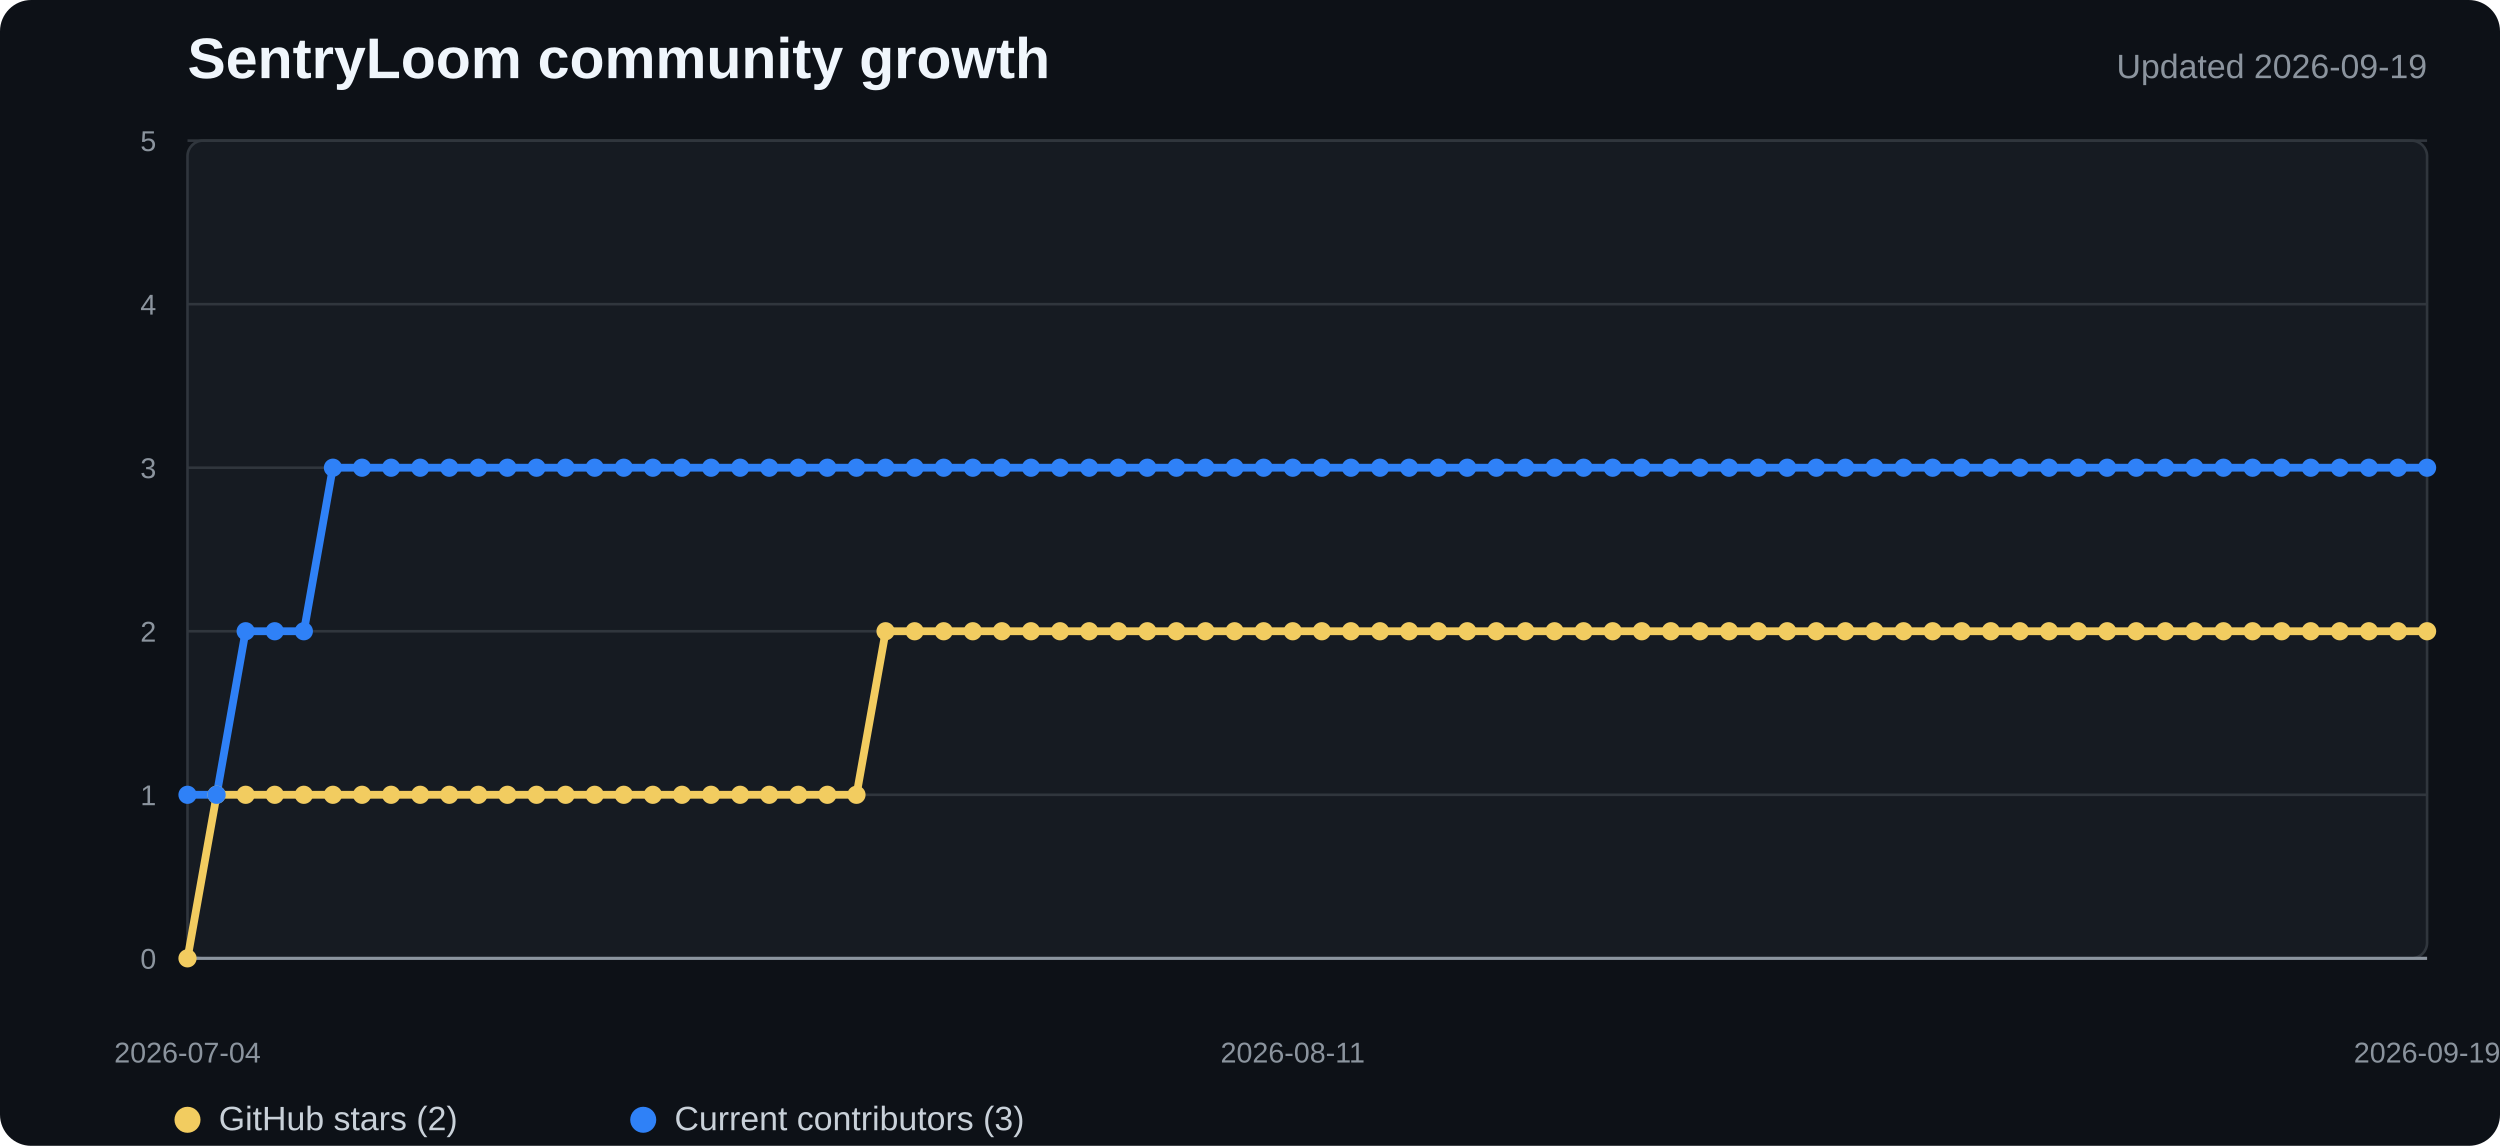
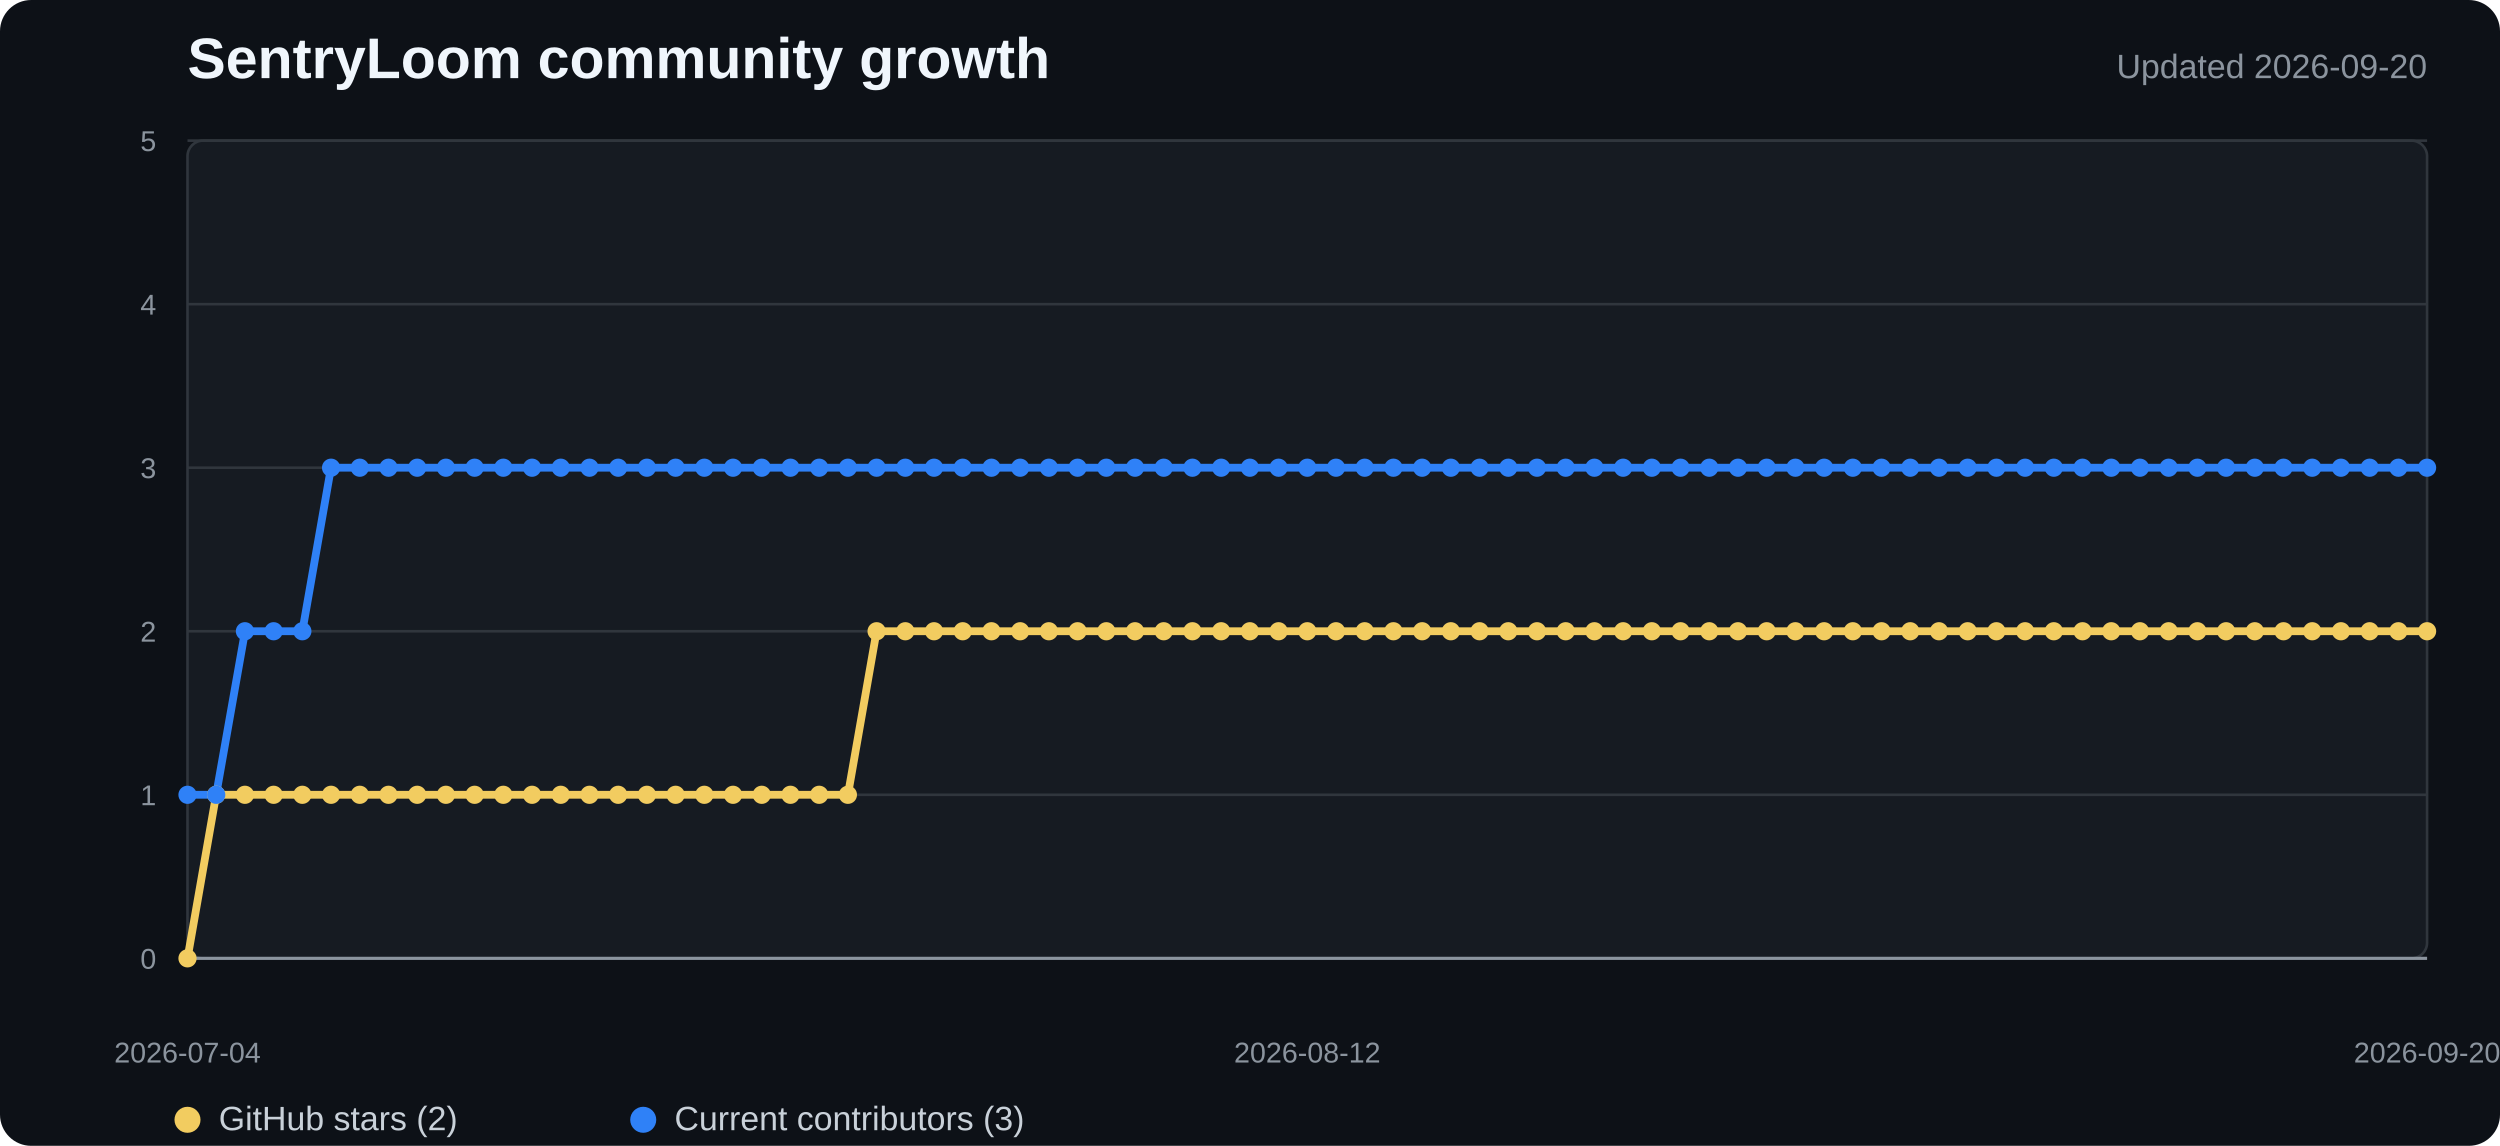
<svg xmlns="http://www.w3.org/2000/svg" width="960" height="440" viewBox="0 0 960 440" role="img" aria-labelledby="title desc">
  <style>
    .background{fill:#0d1117}.plot{fill:#161b22;stroke:#30363d}.grid{stroke:#30363d;stroke-width:1}.axis{stroke:#8b949e;stroke-width:1.2}
    .title{fill:#f0f6fc;font:700 22px "Segoe UI",Arial,sans-serif}.subtitle{fill:#8b949e;font:13px "Segoe UI",Arial,sans-serif}
    .tick{fill:#8b949e;font:11px "Segoe UI",Arial,sans-serif}.legend{fill:#c9d1d9;font:13px "Segoe UI",Arial,sans-serif}
    .stars{fill:none;stroke:#f2cc60;stroke-width:3;stroke-linejoin:round;stroke-linecap:round}
    .contributors{fill:none;stroke:#2f81f7;stroke-width:3;stroke-linejoin:round;stroke-linecap:round}
    .star-dot{fill:#f2cc60}.contributor-dot{fill:#2f81f7}
  </style>
  <rect width="100%" height="100%" rx="12" class="background" />
  <text x="72" y="30" class="title">SentryLoom community growth</text>
-   <text x="932" y="30" text-anchor="end" class="subtitle">Updated 2026-09-19</text>
+   <text x="932" y="30" text-anchor="end" class="subtitle">Updated 2026-09-20</text>
  <rect x="72" y="54" width="860" height="314" rx="6" class="plot" />
  <line x1="72" y1="368" x2="932" y2="368" class="grid" />
  <text x="60" y="372" text-anchor="end" class="tick">0</text>
  <line x1="72" y1="305.2" x2="932" y2="305.2" class="grid" />
  <text x="60" y="309.2" text-anchor="end" class="tick">1</text>
  <line x1="72" y1="242.4" x2="932" y2="242.4" class="grid" />
  <text x="60" y="246.4" text-anchor="end" class="tick">2</text>
  <line x1="72" y1="179.6" x2="932" y2="179.6" class="grid" />
  <text x="60" y="183.6" text-anchor="end" class="tick">3</text>
  <line x1="72" y1="116.8" x2="932" y2="116.8" class="grid" />
  <text x="60" y="120.8" text-anchor="end" class="tick">4</text>
  <line x1="72" y1="54" x2="932" y2="54" class="grid" />
  <text x="60" y="58" text-anchor="end" class="tick">5</text>
  <line x1="72" y1="368" x2="932" y2="368" class="axis" />
-   <polyline points="72.0,368.0 83.2,305.2 94.3,305.2 105.5,305.2 116.7,305.2 127.8,305.2 139.0,305.2 150.2,305.2 161.4,305.2 172.5,305.2 183.7,305.2 194.9,305.2 206.0,305.2 217.2,305.2 228.4,305.2 239.5,305.2 250.7,305.2 261.9,305.2 273.0,305.2 284.2,305.2 295.4,305.2 306.5,305.2 317.7,305.2 328.9,305.2 340.1,242.4 351.2,242.4 362.4,242.4 373.6,242.4 384.7,242.4 395.9,242.4 407.1,242.4 418.2,242.4 429.4,242.4 440.6,242.4 451.7,242.4 462.9,242.4 474.1,242.4 485.2,242.4 496.4,242.4 507.6,242.4 518.8,242.4 529.9,242.4 541.1,242.4 552.3,242.4 563.4,242.4 574.6,242.4 585.8,242.4 596.9,242.4 608.1,242.4 619.3,242.4 630.4,242.4 641.6,242.4 652.8,242.4 663.9,242.4 675.1,242.4 686.3,242.4 697.5,242.4 708.6,242.4 719.8,242.4 731.0,242.4 742.1,242.4 753.3,242.4 764.5,242.4 775.6,242.4 786.8,242.4 798.0,242.4 809.1,242.4 820.3,242.4 831.5,242.4 842.6,242.4 853.8,242.4 865.0,242.4 876.2,242.4 887.3,242.4 898.5,242.4 909.7,242.4 920.8,242.4 932.0,242.4" class="stars" />
-   <polyline points="72.0,305.2 83.2,305.2 94.3,242.4 105.5,242.4 116.7,242.4 127.8,179.6 139.0,179.6 150.2,179.6 161.4,179.6 172.5,179.6 183.7,179.6 194.9,179.6 206.0,179.6 217.2,179.6 228.4,179.6 239.5,179.6 250.7,179.6 261.9,179.6 273.0,179.6 284.2,179.6 295.4,179.6 306.5,179.6 317.7,179.6 328.9,179.6 340.1,179.6 351.2,179.6 362.4,179.6 373.6,179.6 384.7,179.6 395.9,179.6 407.1,179.6 418.2,179.6 429.4,179.6 440.6,179.6 451.7,179.6 462.9,179.6 474.1,179.6 485.2,179.6 496.4,179.6 507.6,179.6 518.8,179.6 529.9,179.6 541.1,179.6 552.3,179.6 563.4,179.6 574.6,179.6 585.8,179.6 596.9,179.6 608.1,179.6 619.3,179.6 630.4,179.6 641.6,179.6 652.8,179.6 663.9,179.6 675.1,179.6 686.3,179.6 697.5,179.6 708.6,179.6 719.8,179.6 731.0,179.6 742.1,179.6 753.3,179.6 764.5,179.6 775.6,179.6 786.8,179.6 798.0,179.6 809.1,179.6 820.3,179.6 831.5,179.6 842.6,179.6 853.8,179.6 865.0,179.6 876.2,179.6 887.3,179.6 898.5,179.6 909.7,179.6 920.8,179.6 932.0,179.6" class="contributors" />
+   <polyline points="72.0,368.0 83.0,305.2 94.1,305.2 105.1,305.2 116.1,305.2 127.1,305.2 138.2,305.2 149.2,305.2 160.2,305.2 171.2,305.2 182.3,305.2 193.3,305.2 204.3,305.2 215.3,305.2 226.4,305.2 237.4,305.2 248.4,305.2 259.4,305.2 270.5,305.2 281.5,305.2 292.5,305.2 303.5,305.2 314.6,305.2 325.6,305.2 336.6,242.4 347.6,242.4 358.7,242.4 369.7,242.4 380.7,242.4 391.7,242.4 402.8,242.4 413.8,242.4 424.8,242.4 435.8,242.4 446.9,242.4 457.9,242.4 468.9,242.4 479.9,242.4 491.0,242.4 502.0,242.4 513.0,242.4 524.1,242.4 535.1,242.4 546.1,242.4 557.1,242.4 568.2,242.4 579.2,242.4 590.2,242.4 601.2,242.4 612.3,242.4 623.3,242.4 634.3,242.4 645.3,242.4 656.4,242.4 667.4,242.4 678.4,242.4 689.4,242.4 700.5,242.4 711.5,242.4 722.5,242.4 733.5,242.4 744.6,242.4 755.6,242.4 766.6,242.4 777.6,242.4 788.7,242.4 799.7,242.4 810.7,242.4 821.7,242.4 832.8,242.4 843.8,242.4 854.8,242.4 865.8,242.4 876.9,242.4 887.9,242.4 898.9,242.4 909.9,242.4 921.0,242.4 932.0,242.4" class="stars" />
+   <polyline points="72.0,305.2 83.0,305.2 94.1,242.4 105.1,242.4 116.1,242.4 127.1,179.6 138.2,179.6 149.2,179.6 160.2,179.6 171.2,179.6 182.3,179.6 193.3,179.6 204.3,179.6 215.3,179.6 226.4,179.6 237.4,179.6 248.4,179.6 259.4,179.6 270.5,179.6 281.5,179.6 292.5,179.6 303.5,179.6 314.6,179.6 325.6,179.6 336.6,179.6 347.6,179.6 358.7,179.6 369.7,179.6 380.7,179.6 391.7,179.6 402.8,179.6 413.8,179.6 424.8,179.6 435.8,179.6 446.9,179.6 457.9,179.6 468.9,179.6 479.9,179.6 491.0,179.6 502.0,179.6 513.0,179.6 524.1,179.6 535.1,179.6 546.1,179.6 557.1,179.6 568.2,179.6 579.2,179.6 590.2,179.6 601.2,179.6 612.3,179.6 623.3,179.6 634.3,179.6 645.3,179.6 656.4,179.6 667.4,179.6 678.4,179.6 689.4,179.6 700.5,179.6 711.5,179.6 722.5,179.6 733.5,179.6 744.6,179.6 755.6,179.6 766.6,179.6 777.6,179.6 788.7,179.6 799.7,179.6 810.7,179.6 821.7,179.6 832.8,179.6 843.8,179.6 854.8,179.6 865.8,179.6 876.9,179.6 887.9,179.6 898.9,179.6 909.9,179.6 921.0,179.6 932.0,179.6" class="contributors" />
  <circle cx="72" cy="368" r="3.5" class="star-dot" />
-   <circle cx="83.169" cy="305.2" r="3.5" class="star-dot" />
-   <circle cx="94.338" cy="305.2" r="3.5" class="star-dot" />
-   <circle cx="105.506" cy="305.2" r="3.5" class="star-dot" />
-   <circle cx="116.675" cy="305.2" r="3.5" class="star-dot" />
-   <circle cx="127.844" cy="305.2" r="3.5" class="star-dot" />
-   <circle cx="139.013" cy="305.2" r="3.5" class="star-dot" />
-   <circle cx="150.182" cy="305.2" r="3.5" class="star-dot" />
-   <circle cx="161.351" cy="305.2" r="3.5" class="star-dot" />
-   <circle cx="172.519" cy="305.2" r="3.5" class="star-dot" />
-   <circle cx="183.688" cy="305.2" r="3.5" class="star-dot" />
-   <circle cx="194.857" cy="305.2" r="3.5" class="star-dot" />
-   <circle cx="206.026" cy="305.2" r="3.5" class="star-dot" />
-   <circle cx="217.195" cy="305.2" r="3.5" class="star-dot" />
-   <circle cx="228.364" cy="305.2" r="3.5" class="star-dot" />
-   <circle cx="239.532" cy="305.2" r="3.5" class="star-dot" />
-   <circle cx="250.701" cy="305.2" r="3.5" class="star-dot" />
-   <circle cx="261.87" cy="305.2" r="3.5" class="star-dot" />
-   <circle cx="273.039" cy="305.2" r="3.5" class="star-dot" />
-   <circle cx="284.208" cy="305.2" r="3.5" class="star-dot" />
-   <circle cx="295.377" cy="305.2" r="3.5" class="star-dot" />
-   <circle cx="306.545" cy="305.2" r="3.5" class="star-dot" />
-   <circle cx="317.714" cy="305.2" r="3.5" class="star-dot" />
-   <circle cx="328.883" cy="305.2" r="3.5" class="star-dot" />
-   <circle cx="340.052" cy="242.4" r="3.5" class="star-dot" />
-   <circle cx="351.221" cy="242.4" r="3.5" class="star-dot" />
-   <circle cx="362.39" cy="242.4" r="3.5" class="star-dot" />
-   <circle cx="373.558" cy="242.4" r="3.5" class="star-dot" />
-   <circle cx="384.727" cy="242.4" r="3.5" class="star-dot" />
-   <circle cx="395.896" cy="242.4" r="3.5" class="star-dot" />
-   <circle cx="407.065" cy="242.4" r="3.5" class="star-dot" />
-   <circle cx="418.234" cy="242.4" r="3.5" class="star-dot" />
-   <circle cx="429.403" cy="242.4" r="3.5" class="star-dot" />
-   <circle cx="440.571" cy="242.4" r="3.5" class="star-dot" />
-   <circle cx="451.74" cy="242.4" r="3.5" class="star-dot" />
-   <circle cx="462.909" cy="242.4" r="3.5" class="star-dot" />
-   <circle cx="474.078" cy="242.4" r="3.5" class="star-dot" />
-   <circle cx="485.247" cy="242.4" r="3.5" class="star-dot" />
-   <circle cx="496.416" cy="242.4" r="3.5" class="star-dot" />
-   <circle cx="507.584" cy="242.4" r="3.5" class="star-dot" />
-   <circle cx="518.753" cy="242.4" r="3.5" class="star-dot" />
-   <circle cx="529.922" cy="242.4" r="3.5" class="star-dot" />
-   <circle cx="541.091" cy="242.4" r="3.5" class="star-dot" />
-   <circle cx="552.26" cy="242.4" r="3.5" class="star-dot" />
-   <circle cx="563.429" cy="242.4" r="3.5" class="star-dot" />
-   <circle cx="574.597" cy="242.4" r="3.5" class="star-dot" />
-   <circle cx="585.766" cy="242.4" r="3.5" class="star-dot" />
-   <circle cx="596.935" cy="242.4" r="3.5" class="star-dot" />
-   <circle cx="608.104" cy="242.4" r="3.5" class="star-dot" />
-   <circle cx="619.273" cy="242.4" r="3.5" class="star-dot" />
-   <circle cx="630.442" cy="242.4" r="3.5" class="star-dot" />
-   <circle cx="641.61" cy="242.4" r="3.5" class="star-dot" />
-   <circle cx="652.779" cy="242.4" r="3.5" class="star-dot" />
-   <circle cx="663.948" cy="242.4" r="3.5" class="star-dot" />
-   <circle cx="675.117" cy="242.4" r="3.5" class="star-dot" />
-   <circle cx="686.286" cy="242.4" r="3.5" class="star-dot" />
-   <circle cx="697.455" cy="242.4" r="3.5" class="star-dot" />
-   <circle cx="708.623" cy="242.4" r="3.5" class="star-dot" />
-   <circle cx="719.792" cy="242.4" r="3.5" class="star-dot" />
-   <circle cx="730.961" cy="242.4" r="3.5" class="star-dot" />
-   <circle cx="742.13" cy="242.4" r="3.5" class="star-dot" />
-   <circle cx="753.299" cy="242.4" r="3.5" class="star-dot" />
-   <circle cx="764.468" cy="242.4" r="3.5" class="star-dot" />
-   <circle cx="775.636" cy="242.4" r="3.5" class="star-dot" />
-   <circle cx="786.805" cy="242.4" r="3.5" class="star-dot" />
-   <circle cx="797.974" cy="242.4" r="3.5" class="star-dot" />
-   <circle cx="809.143" cy="242.4" r="3.5" class="star-dot" />
-   <circle cx="820.312" cy="242.4" r="3.5" class="star-dot" />
-   <circle cx="831.481" cy="242.4" r="3.5" class="star-dot" />
-   <circle cx="842.649" cy="242.4" r="3.5" class="star-dot" />
-   <circle cx="853.818" cy="242.4" r="3.5" class="star-dot" />
-   <circle cx="864.987" cy="242.4" r="3.5" class="star-dot" />
-   <circle cx="876.156" cy="242.4" r="3.5" class="star-dot" />
-   <circle cx="887.325" cy="242.4" r="3.5" class="star-dot" />
-   <circle cx="898.494" cy="242.4" r="3.5" class="star-dot" />
-   <circle cx="909.662" cy="242.4" r="3.5" class="star-dot" />
-   <circle cx="920.831" cy="242.4" r="3.5" class="star-dot" />
+   <circle cx="83.026" cy="305.2" r="3.5" class="star-dot" />
+   <circle cx="94.051" cy="305.2" r="3.5" class="star-dot" />
+   <circle cx="105.077" cy="305.2" r="3.5" class="star-dot" />
+   <circle cx="116.103" cy="305.2" r="3.5" class="star-dot" />
+   <circle cx="127.128" cy="305.2" r="3.5" class="star-dot" />
+   <circle cx="138.154" cy="305.2" r="3.5" class="star-dot" />
+   <circle cx="149.179" cy="305.2" r="3.5" class="star-dot" />
+   <circle cx="160.205" cy="305.2" r="3.5" class="star-dot" />
+   <circle cx="171.231" cy="305.2" r="3.5" class="star-dot" />
+   <circle cx="182.256" cy="305.2" r="3.5" class="star-dot" />
+   <circle cx="193.282" cy="305.2" r="3.5" class="star-dot" />
+   <circle cx="204.308" cy="305.2" r="3.5" class="star-dot" />
+   <circle cx="215.333" cy="305.2" r="3.5" class="star-dot" />
+   <circle cx="226.359" cy="305.2" r="3.5" class="star-dot" />
+   <circle cx="237.385" cy="305.2" r="3.5" class="star-dot" />
+   <circle cx="248.41" cy="305.2" r="3.5" class="star-dot" />
+   <circle cx="259.436" cy="305.2" r="3.5" class="star-dot" />
+   <circle cx="270.462" cy="305.2" r="3.5" class="star-dot" />
+   <circle cx="281.487" cy="305.2" r="3.5" class="star-dot" />
+   <circle cx="292.513" cy="305.2" r="3.5" class="star-dot" />
+   <circle cx="303.538" cy="305.2" r="3.5" class="star-dot" />
+   <circle cx="314.564" cy="305.2" r="3.5" class="star-dot" />
+   <circle cx="325.59" cy="305.2" r="3.5" class="star-dot" />
+   <circle cx="336.615" cy="242.4" r="3.5" class="star-dot" />
+   <circle cx="347.641" cy="242.4" r="3.5" class="star-dot" />
+   <circle cx="358.667" cy="242.4" r="3.5" class="star-dot" />
+   <circle cx="369.692" cy="242.4" r="3.5" class="star-dot" />
+   <circle cx="380.718" cy="242.4" r="3.5" class="star-dot" />
+   <circle cx="391.744" cy="242.4" r="3.5" class="star-dot" />
+   <circle cx="402.769" cy="242.4" r="3.5" class="star-dot" />
+   <circle cx="413.795" cy="242.4" r="3.5" class="star-dot" />
+   <circle cx="424.821" cy="242.4" r="3.5" class="star-dot" />
+   <circle cx="435.846" cy="242.4" r="3.5" class="star-dot" />
+   <circle cx="446.872" cy="242.4" r="3.5" class="star-dot" />
+   <circle cx="457.897" cy="242.4" r="3.5" class="star-dot" />
+   <circle cx="468.923" cy="242.4" r="3.5" class="star-dot" />
+   <circle cx="479.949" cy="242.4" r="3.5" class="star-dot" />
+   <circle cx="490.974" cy="242.4" r="3.5" class="star-dot" />
+   <circle cx="502" cy="242.4" r="3.5" class="star-dot" />
+   <circle cx="513.026" cy="242.4" r="3.5" class="star-dot" />
+   <circle cx="524.051" cy="242.4" r="3.5" class="star-dot" />
+   <circle cx="535.077" cy="242.4" r="3.5" class="star-dot" />
+   <circle cx="546.103" cy="242.4" r="3.5" class="star-dot" />
+   <circle cx="557.128" cy="242.4" r="3.5" class="star-dot" />
+   <circle cx="568.154" cy="242.4" r="3.5" class="star-dot" />
+   <circle cx="579.179" cy="242.4" r="3.5" class="star-dot" />
+   <circle cx="590.205" cy="242.4" r="3.5" class="star-dot" />
+   <circle cx="601.231" cy="242.4" r="3.5" class="star-dot" />
+   <circle cx="612.256" cy="242.4" r="3.5" class="star-dot" />
+   <circle cx="623.282" cy="242.4" r="3.5" class="star-dot" />
+   <circle cx="634.308" cy="242.4" r="3.5" class="star-dot" />
+   <circle cx="645.333" cy="242.4" r="3.5" class="star-dot" />
+   <circle cx="656.359" cy="242.4" r="3.5" class="star-dot" />
+   <circle cx="667.385" cy="242.4" r="3.5" class="star-dot" />
+   <circle cx="678.41" cy="242.4" r="3.5" class="star-dot" />
+   <circle cx="689.436" cy="242.4" r="3.5" class="star-dot" />
+   <circle cx="700.462" cy="242.4" r="3.5" class="star-dot" />
+   <circle cx="711.487" cy="242.4" r="3.5" class="star-dot" />
+   <circle cx="722.513" cy="242.4" r="3.5" class="star-dot" />
+   <circle cx="733.538" cy="242.4" r="3.5" class="star-dot" />
+   <circle cx="744.564" cy="242.4" r="3.5" class="star-dot" />
+   <circle cx="755.59" cy="242.4" r="3.5" class="star-dot" />
+   <circle cx="766.615" cy="242.4" r="3.5" class="star-dot" />
+   <circle cx="777.641" cy="242.4" r="3.5" class="star-dot" />
+   <circle cx="788.667" cy="242.4" r="3.5" class="star-dot" />
+   <circle cx="799.692" cy="242.4" r="3.5" class="star-dot" />
+   <circle cx="810.718" cy="242.4" r="3.5" class="star-dot" />
+   <circle cx="821.744" cy="242.4" r="3.5" class="star-dot" />
+   <circle cx="832.769" cy="242.4" r="3.5" class="star-dot" />
+   <circle cx="843.795" cy="242.4" r="3.5" class="star-dot" />
+   <circle cx="854.821" cy="242.4" r="3.5" class="star-dot" />
+   <circle cx="865.846" cy="242.4" r="3.5" class="star-dot" />
+   <circle cx="876.872" cy="242.4" r="3.5" class="star-dot" />
+   <circle cx="887.897" cy="242.4" r="3.5" class="star-dot" />
+   <circle cx="898.923" cy="242.4" r="3.5" class="star-dot" />
+   <circle cx="909.949" cy="242.4" r="3.5" class="star-dot" />
+   <circle cx="920.974" cy="242.4" r="3.5" class="star-dot" />
  <circle cx="932" cy="242.4" r="3.5" class="star-dot" />
  <circle cx="72" cy="305.2" r="3.5" class="contributor-dot" />
-   <circle cx="83.169" cy="305.2" r="3.5" class="contributor-dot" />
-   <circle cx="94.338" cy="242.4" r="3.5" class="contributor-dot" />
-   <circle cx="105.506" cy="242.4" r="3.5" class="contributor-dot" />
-   <circle cx="116.675" cy="242.4" r="3.5" class="contributor-dot" />
-   <circle cx="127.844" cy="179.6" r="3.5" class="contributor-dot" />
-   <circle cx="139.013" cy="179.6" r="3.5" class="contributor-dot" />
-   <circle cx="150.182" cy="179.6" r="3.5" class="contributor-dot" />
-   <circle cx="161.351" cy="179.6" r="3.5" class="contributor-dot" />
-   <circle cx="172.519" cy="179.6" r="3.5" class="contributor-dot" />
-   <circle cx="183.688" cy="179.6" r="3.5" class="contributor-dot" />
-   <circle cx="194.857" cy="179.6" r="3.5" class="contributor-dot" />
-   <circle cx="206.026" cy="179.6" r="3.5" class="contributor-dot" />
-   <circle cx="217.195" cy="179.6" r="3.5" class="contributor-dot" />
-   <circle cx="228.364" cy="179.6" r="3.5" class="contributor-dot" />
-   <circle cx="239.532" cy="179.6" r="3.5" class="contributor-dot" />
-   <circle cx="250.701" cy="179.6" r="3.5" class="contributor-dot" />
-   <circle cx="261.87" cy="179.6" r="3.5" class="contributor-dot" />
-   <circle cx="273.039" cy="179.6" r="3.5" class="contributor-dot" />
-   <circle cx="284.208" cy="179.6" r="3.5" class="contributor-dot" />
-   <circle cx="295.377" cy="179.6" r="3.5" class="contributor-dot" />
-   <circle cx="306.545" cy="179.6" r="3.5" class="contributor-dot" />
-   <circle cx="317.714" cy="179.6" r="3.5" class="contributor-dot" />
-   <circle cx="328.883" cy="179.6" r="3.5" class="contributor-dot" />
-   <circle cx="340.052" cy="179.6" r="3.5" class="contributor-dot" />
-   <circle cx="351.221" cy="179.6" r="3.5" class="contributor-dot" />
-   <circle cx="362.39" cy="179.6" r="3.5" class="contributor-dot" />
-   <circle cx="373.558" cy="179.6" r="3.5" class="contributor-dot" />
-   <circle cx="384.727" cy="179.6" r="3.5" class="contributor-dot" />
-   <circle cx="395.896" cy="179.6" r="3.5" class="contributor-dot" />
-   <circle cx="407.065" cy="179.6" r="3.5" class="contributor-dot" />
-   <circle cx="418.234" cy="179.6" r="3.5" class="contributor-dot" />
-   <circle cx="429.403" cy="179.6" r="3.5" class="contributor-dot" />
-   <circle cx="440.571" cy="179.6" r="3.5" class="contributor-dot" />
-   <circle cx="451.74" cy="179.6" r="3.5" class="contributor-dot" />
-   <circle cx="462.909" cy="179.6" r="3.5" class="contributor-dot" />
-   <circle cx="474.078" cy="179.6" r="3.5" class="contributor-dot" />
-   <circle cx="485.247" cy="179.6" r="3.5" class="contributor-dot" />
-   <circle cx="496.416" cy="179.6" r="3.5" class="contributor-dot" />
-   <circle cx="507.584" cy="179.6" r="3.5" class="contributor-dot" />
-   <circle cx="518.753" cy="179.6" r="3.5" class="contributor-dot" />
-   <circle cx="529.922" cy="179.6" r="3.5" class="contributor-dot" />
-   <circle cx="541.091" cy="179.6" r="3.5" class="contributor-dot" />
-   <circle cx="552.26" cy="179.6" r="3.5" class="contributor-dot" />
-   <circle cx="563.429" cy="179.6" r="3.5" class="contributor-dot" />
-   <circle cx="574.597" cy="179.6" r="3.5" class="contributor-dot" />
-   <circle cx="585.766" cy="179.6" r="3.5" class="contributor-dot" />
-   <circle cx="596.935" cy="179.6" r="3.5" class="contributor-dot" />
-   <circle cx="608.104" cy="179.6" r="3.5" class="contributor-dot" />
-   <circle cx="619.273" cy="179.6" r="3.5" class="contributor-dot" />
-   <circle cx="630.442" cy="179.6" r="3.5" class="contributor-dot" />
-   <circle cx="641.61" cy="179.6" r="3.5" class="contributor-dot" />
-   <circle cx="652.779" cy="179.6" r="3.5" class="contributor-dot" />
-   <circle cx="663.948" cy="179.6" r="3.5" class="contributor-dot" />
-   <circle cx="675.117" cy="179.6" r="3.5" class="contributor-dot" />
-   <circle cx="686.286" cy="179.6" r="3.5" class="contributor-dot" />
-   <circle cx="697.455" cy="179.6" r="3.5" class="contributor-dot" />
-   <circle cx="708.623" cy="179.6" r="3.5" class="contributor-dot" />
-   <circle cx="719.792" cy="179.6" r="3.5" class="contributor-dot" />
-   <circle cx="730.961" cy="179.6" r="3.5" class="contributor-dot" />
-   <circle cx="742.13" cy="179.6" r="3.5" class="contributor-dot" />
-   <circle cx="753.299" cy="179.6" r="3.5" class="contributor-dot" />
-   <circle cx="764.468" cy="179.6" r="3.5" class="contributor-dot" />
-   <circle cx="775.636" cy="179.6" r="3.5" class="contributor-dot" />
-   <circle cx="786.805" cy="179.6" r="3.5" class="contributor-dot" />
-   <circle cx="797.974" cy="179.6" r="3.5" class="contributor-dot" />
-   <circle cx="809.143" cy="179.6" r="3.5" class="contributor-dot" />
-   <circle cx="820.312" cy="179.6" r="3.5" class="contributor-dot" />
-   <circle cx="831.481" cy="179.6" r="3.5" class="contributor-dot" />
-   <circle cx="842.649" cy="179.6" r="3.5" class="contributor-dot" />
-   <circle cx="853.818" cy="179.6" r="3.5" class="contributor-dot" />
-   <circle cx="864.987" cy="179.6" r="3.5" class="contributor-dot" />
-   <circle cx="876.156" cy="179.6" r="3.5" class="contributor-dot" />
-   <circle cx="887.325" cy="179.6" r="3.5" class="contributor-dot" />
-   <circle cx="898.494" cy="179.6" r="3.5" class="contributor-dot" />
-   <circle cx="909.662" cy="179.6" r="3.5" class="contributor-dot" />
-   <circle cx="920.831" cy="179.6" r="3.5" class="contributor-dot" />
+   <circle cx="83.026" cy="305.2" r="3.5" class="contributor-dot" />
+   <circle cx="94.051" cy="242.4" r="3.5" class="contributor-dot" />
+   <circle cx="105.077" cy="242.4" r="3.5" class="contributor-dot" />
+   <circle cx="116.103" cy="242.4" r="3.5" class="contributor-dot" />
+   <circle cx="127.128" cy="179.6" r="3.5" class="contributor-dot" />
+   <circle cx="138.154" cy="179.6" r="3.5" class="contributor-dot" />
+   <circle cx="149.179" cy="179.6" r="3.5" class="contributor-dot" />
+   <circle cx="160.205" cy="179.6" r="3.5" class="contributor-dot" />
+   <circle cx="171.231" cy="179.6" r="3.5" class="contributor-dot" />
+   <circle cx="182.256" cy="179.6" r="3.5" class="contributor-dot" />
+   <circle cx="193.282" cy="179.6" r="3.5" class="contributor-dot" />
+   <circle cx="204.308" cy="179.6" r="3.5" class="contributor-dot" />
+   <circle cx="215.333" cy="179.6" r="3.5" class="contributor-dot" />
+   <circle cx="226.359" cy="179.6" r="3.5" class="contributor-dot" />
+   <circle cx="237.385" cy="179.6" r="3.5" class="contributor-dot" />
+   <circle cx="248.41" cy="179.6" r="3.5" class="contributor-dot" />
+   <circle cx="259.436" cy="179.6" r="3.5" class="contributor-dot" />
+   <circle cx="270.462" cy="179.6" r="3.5" class="contributor-dot" />
+   <circle cx="281.487" cy="179.6" r="3.5" class="contributor-dot" />
+   <circle cx="292.513" cy="179.6" r="3.5" class="contributor-dot" />
+   <circle cx="303.538" cy="179.6" r="3.5" class="contributor-dot" />
+   <circle cx="314.564" cy="179.6" r="3.5" class="contributor-dot" />
+   <circle cx="325.59" cy="179.6" r="3.5" class="contributor-dot" />
+   <circle cx="336.615" cy="179.6" r="3.5" class="contributor-dot" />
+   <circle cx="347.641" cy="179.6" r="3.5" class="contributor-dot" />
+   <circle cx="358.667" cy="179.6" r="3.5" class="contributor-dot" />
+   <circle cx="369.692" cy="179.6" r="3.5" class="contributor-dot" />
+   <circle cx="380.718" cy="179.6" r="3.5" class="contributor-dot" />
+   <circle cx="391.744" cy="179.6" r="3.5" class="contributor-dot" />
+   <circle cx="402.769" cy="179.6" r="3.5" class="contributor-dot" />
+   <circle cx="413.795" cy="179.6" r="3.5" class="contributor-dot" />
+   <circle cx="424.821" cy="179.6" r="3.5" class="contributor-dot" />
+   <circle cx="435.846" cy="179.6" r="3.5" class="contributor-dot" />
+   <circle cx="446.872" cy="179.6" r="3.5" class="contributor-dot" />
+   <circle cx="457.897" cy="179.6" r="3.5" class="contributor-dot" />
+   <circle cx="468.923" cy="179.6" r="3.5" class="contributor-dot" />
+   <circle cx="479.949" cy="179.6" r="3.5" class="contributor-dot" />
+   <circle cx="490.974" cy="179.6" r="3.5" class="contributor-dot" />
+   <circle cx="502" cy="179.6" r="3.5" class="contributor-dot" />
+   <circle cx="513.026" cy="179.6" r="3.5" class="contributor-dot" />
+   <circle cx="524.051" cy="179.6" r="3.5" class="contributor-dot" />
+   <circle cx="535.077" cy="179.6" r="3.5" class="contributor-dot" />
+   <circle cx="546.103" cy="179.6" r="3.5" class="contributor-dot" />
+   <circle cx="557.128" cy="179.6" r="3.5" class="contributor-dot" />
+   <circle cx="568.154" cy="179.6" r="3.5" class="contributor-dot" />
+   <circle cx="579.179" cy="179.6" r="3.5" class="contributor-dot" />
+   <circle cx="590.205" cy="179.6" r="3.5" class="contributor-dot" />
+   <circle cx="601.231" cy="179.6" r="3.5" class="contributor-dot" />
+   <circle cx="612.256" cy="179.6" r="3.5" class="contributor-dot" />
+   <circle cx="623.282" cy="179.6" r="3.5" class="contributor-dot" />
+   <circle cx="634.308" cy="179.6" r="3.5" class="contributor-dot" />
+   <circle cx="645.333" cy="179.6" r="3.5" class="contributor-dot" />
+   <circle cx="656.359" cy="179.6" r="3.5" class="contributor-dot" />
+   <circle cx="667.385" cy="179.6" r="3.5" class="contributor-dot" />
+   <circle cx="678.41" cy="179.6" r="3.5" class="contributor-dot" />
+   <circle cx="689.436" cy="179.6" r="3.5" class="contributor-dot" />
+   <circle cx="700.462" cy="179.6" r="3.5" class="contributor-dot" />
+   <circle cx="711.487" cy="179.6" r="3.5" class="contributor-dot" />
+   <circle cx="722.513" cy="179.6" r="3.5" class="contributor-dot" />
+   <circle cx="733.538" cy="179.6" r="3.5" class="contributor-dot" />
+   <circle cx="744.564" cy="179.6" r="3.5" class="contributor-dot" />
+   <circle cx="755.59" cy="179.6" r="3.5" class="contributor-dot" />
+   <circle cx="766.615" cy="179.6" r="3.5" class="contributor-dot" />
+   <circle cx="777.641" cy="179.6" r="3.5" class="contributor-dot" />
+   <circle cx="788.667" cy="179.6" r="3.5" class="contributor-dot" />
+   <circle cx="799.692" cy="179.6" r="3.5" class="contributor-dot" />
+   <circle cx="810.718" cy="179.6" r="3.5" class="contributor-dot" />
+   <circle cx="821.744" cy="179.6" r="3.5" class="contributor-dot" />
+   <circle cx="832.769" cy="179.6" r="3.5" class="contributor-dot" />
+   <circle cx="843.795" cy="179.6" r="3.5" class="contributor-dot" />
+   <circle cx="854.821" cy="179.6" r="3.5" class="contributor-dot" />
+   <circle cx="865.846" cy="179.6" r="3.5" class="contributor-dot" />
+   <circle cx="876.872" cy="179.6" r="3.5" class="contributor-dot" />
+   <circle cx="887.897" cy="179.6" r="3.5" class="contributor-dot" />
+   <circle cx="898.923" cy="179.6" r="3.5" class="contributor-dot" />
+   <circle cx="909.949" cy="179.6" r="3.5" class="contributor-dot" />
+   <circle cx="920.974" cy="179.6" r="3.5" class="contributor-dot" />
  <circle cx="932" cy="179.6" r="3.5" class="contributor-dot" />
  <text x="72" y="408" text-anchor="middle" class="tick">2026-07-04</text>
-   <text x="496.416" y="408" text-anchor="middle" class="tick">2026-08-11</text>
-   <text x="932" y="408" text-anchor="middle" class="tick">2026-09-19</text>
+   <text x="502" y="408" text-anchor="middle" class="tick">2026-08-12</text>
+   <text x="932" y="408" text-anchor="middle" class="tick">2026-09-20</text>
  <circle cx="72" cy="430" r="5" class="star-dot" />
  <text x="84" y="434" class="legend">GitHub stars (2)</text>
  <circle cx="247" cy="430" r="5" class="contributor-dot" />
  <text x="259" y="434" class="legend">Current contributors (3)</text>
</svg>
